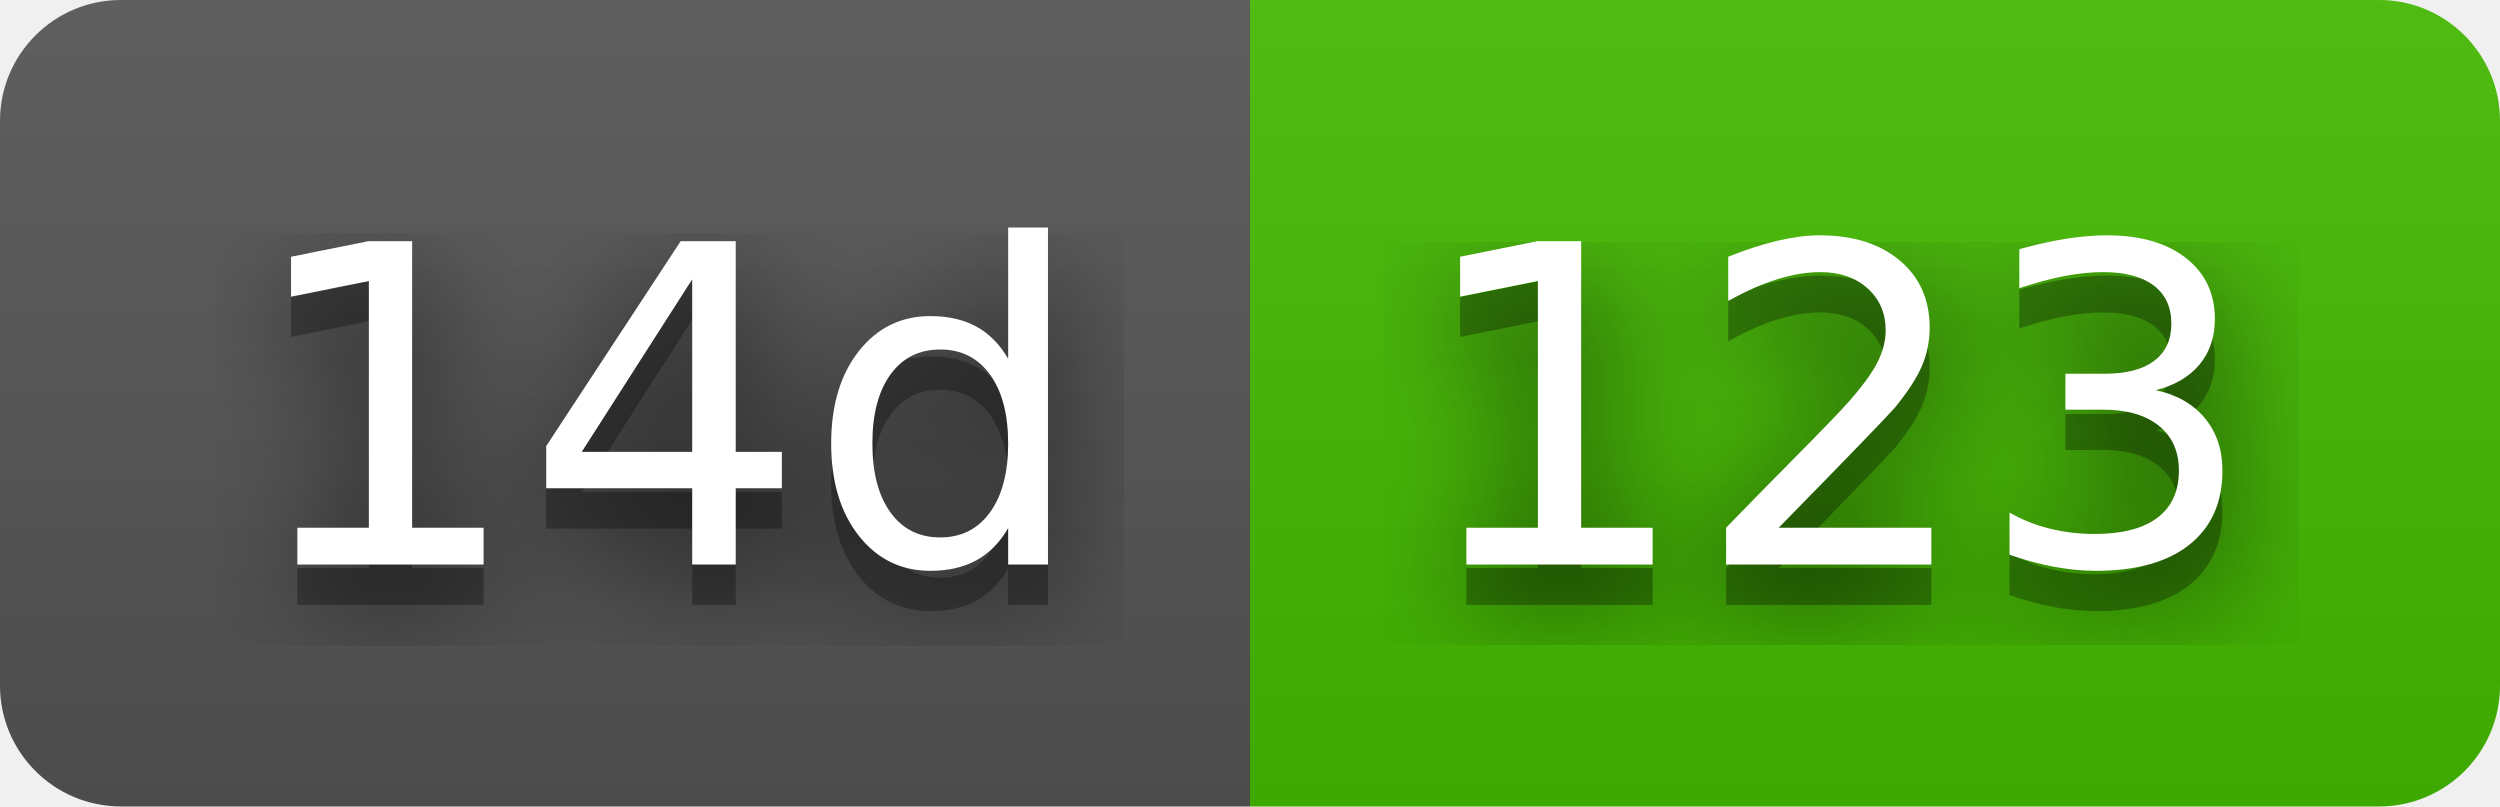
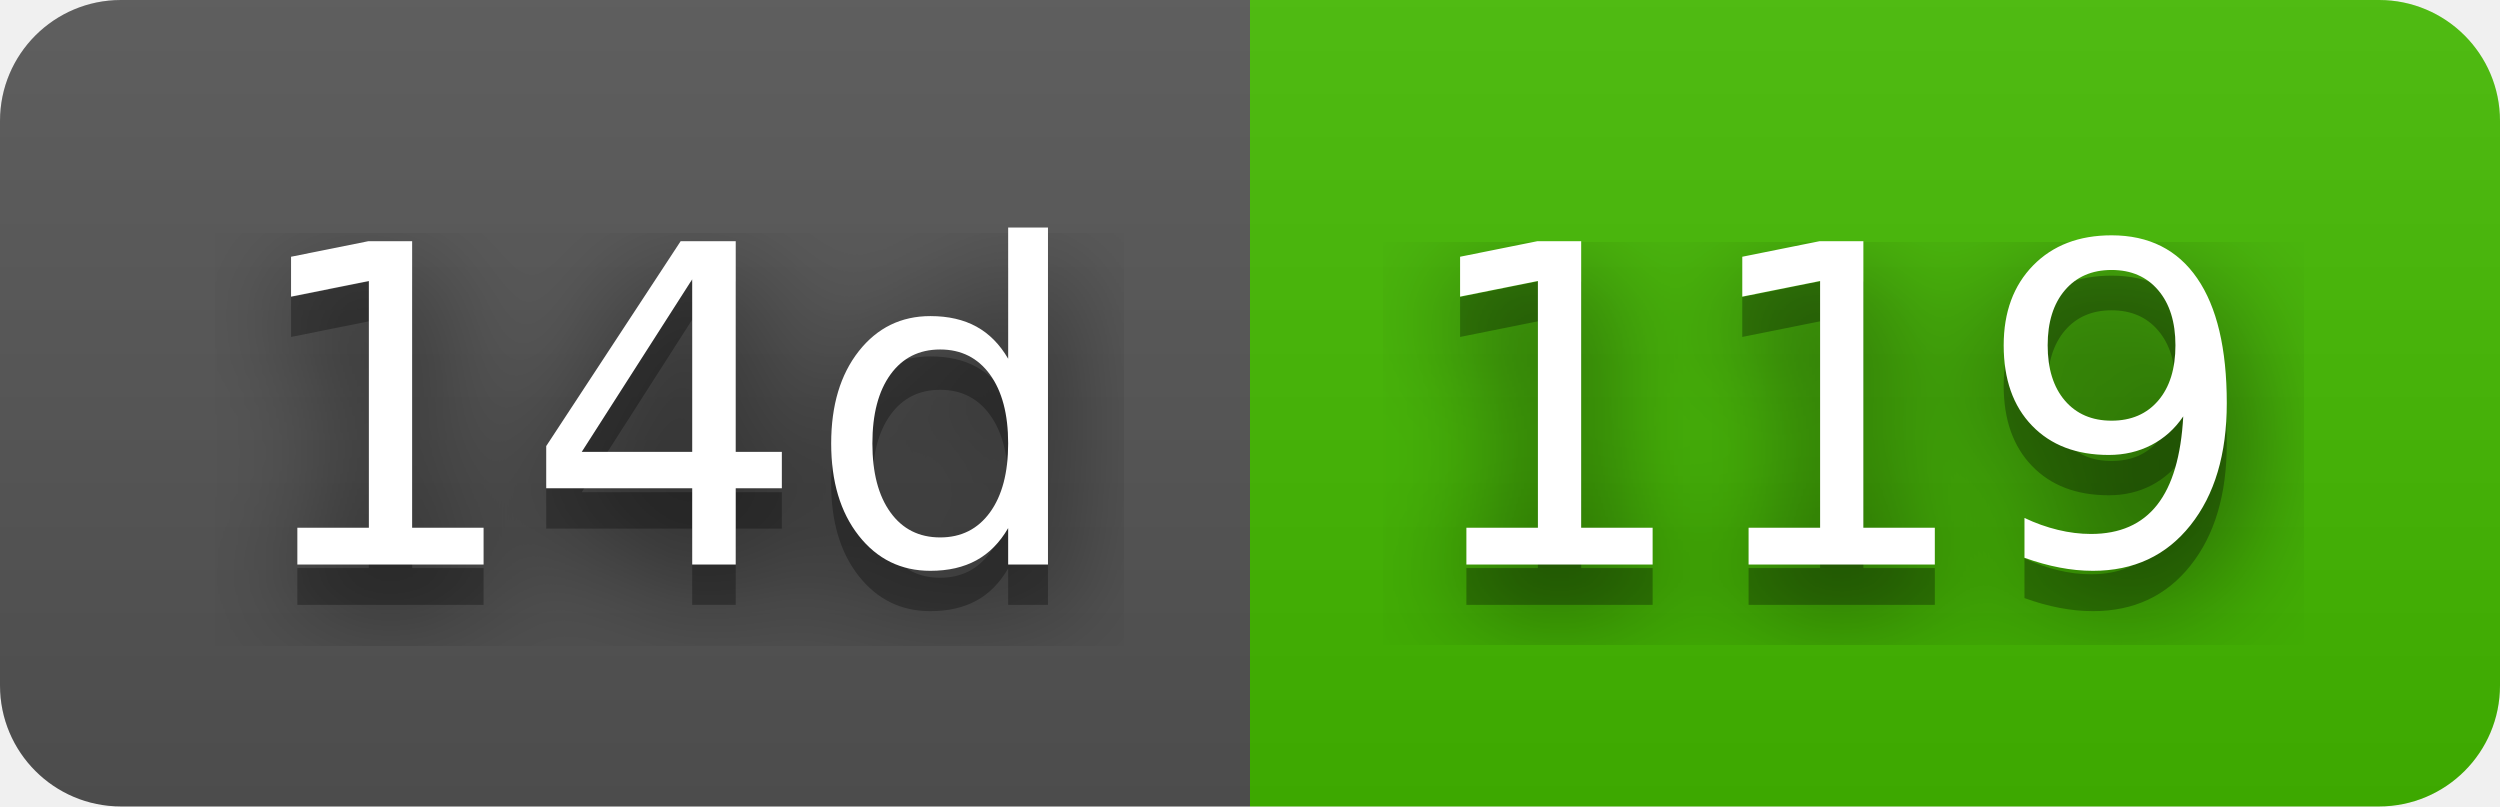
- <svg xmlns="http://www.w3.org/2000/svg" width="62" height="20" role="img" aria-label="14d: 123">
+ <svg xmlns="http://www.w3.org/2000/svg" width="62" height="20" role="img" aria-label="14d: 119">
  <filter id="blur">
    <feGaussianBlur stdDeviation="16" />
  </filter>
  <linearGradient id="s" x2="0" y2="100%">
    <stop offset="0" stop-color="#bbb" stop-opacity=".1" />
    <stop offset="1" stop-opacity=".1" />
  </linearGradient>
  <clipPath id="r">
    <rect width="62" height="20" rx="3" />
  </clipPath>
  <g clip-path="url(#r)">
    <rect width="31" height="20" fill="#555" />
    <rect x="31" width="31" height="20" fill="#4b0" />
    <rect width="62" height="20" fill="url(#s)" />
  </g>
  <g fill="#fff" text-anchor="middle" font-family="Verdana,Geneva,DejaVu Sans,sans-serif" text-rendering="geometricPrecision" font-size="110">
    <g transform="scale(.1)">
      <g aria-hidden="true" fill="#010101">
        <text x="165" y="150" fill-opacity=".8" filter="url(#blur)" textLength="210">14d</text>
        <text x="165" y="150" fill-opacity=".3" textLength="210">14d</text>
      </g>
      <text x="165" y="140" textLength="210">14d</text>
    </g>
    <g transform="scale(.1)">
      <g aria-hidden="true" fill="#010101">
-         <text x="455" y="150" fill-opacity=".8" filter="url(#blur)" textLength="210">123</text>
-         <text x="455" y="150" fill-opacity=".3" textLength="210">123</text>
+         <text x="455" y="150" fill-opacity=".8" filter="url(#blur)" textLength="210">119</text>
+         <text x="455" y="150" fill-opacity=".3" textLength="210">119</text>
      </g>
-       <text x="455" y="140" textLength="210">123</text>
+       <text x="455" y="140" textLength="210">119</text>
    </g>
  </g>
</svg>
